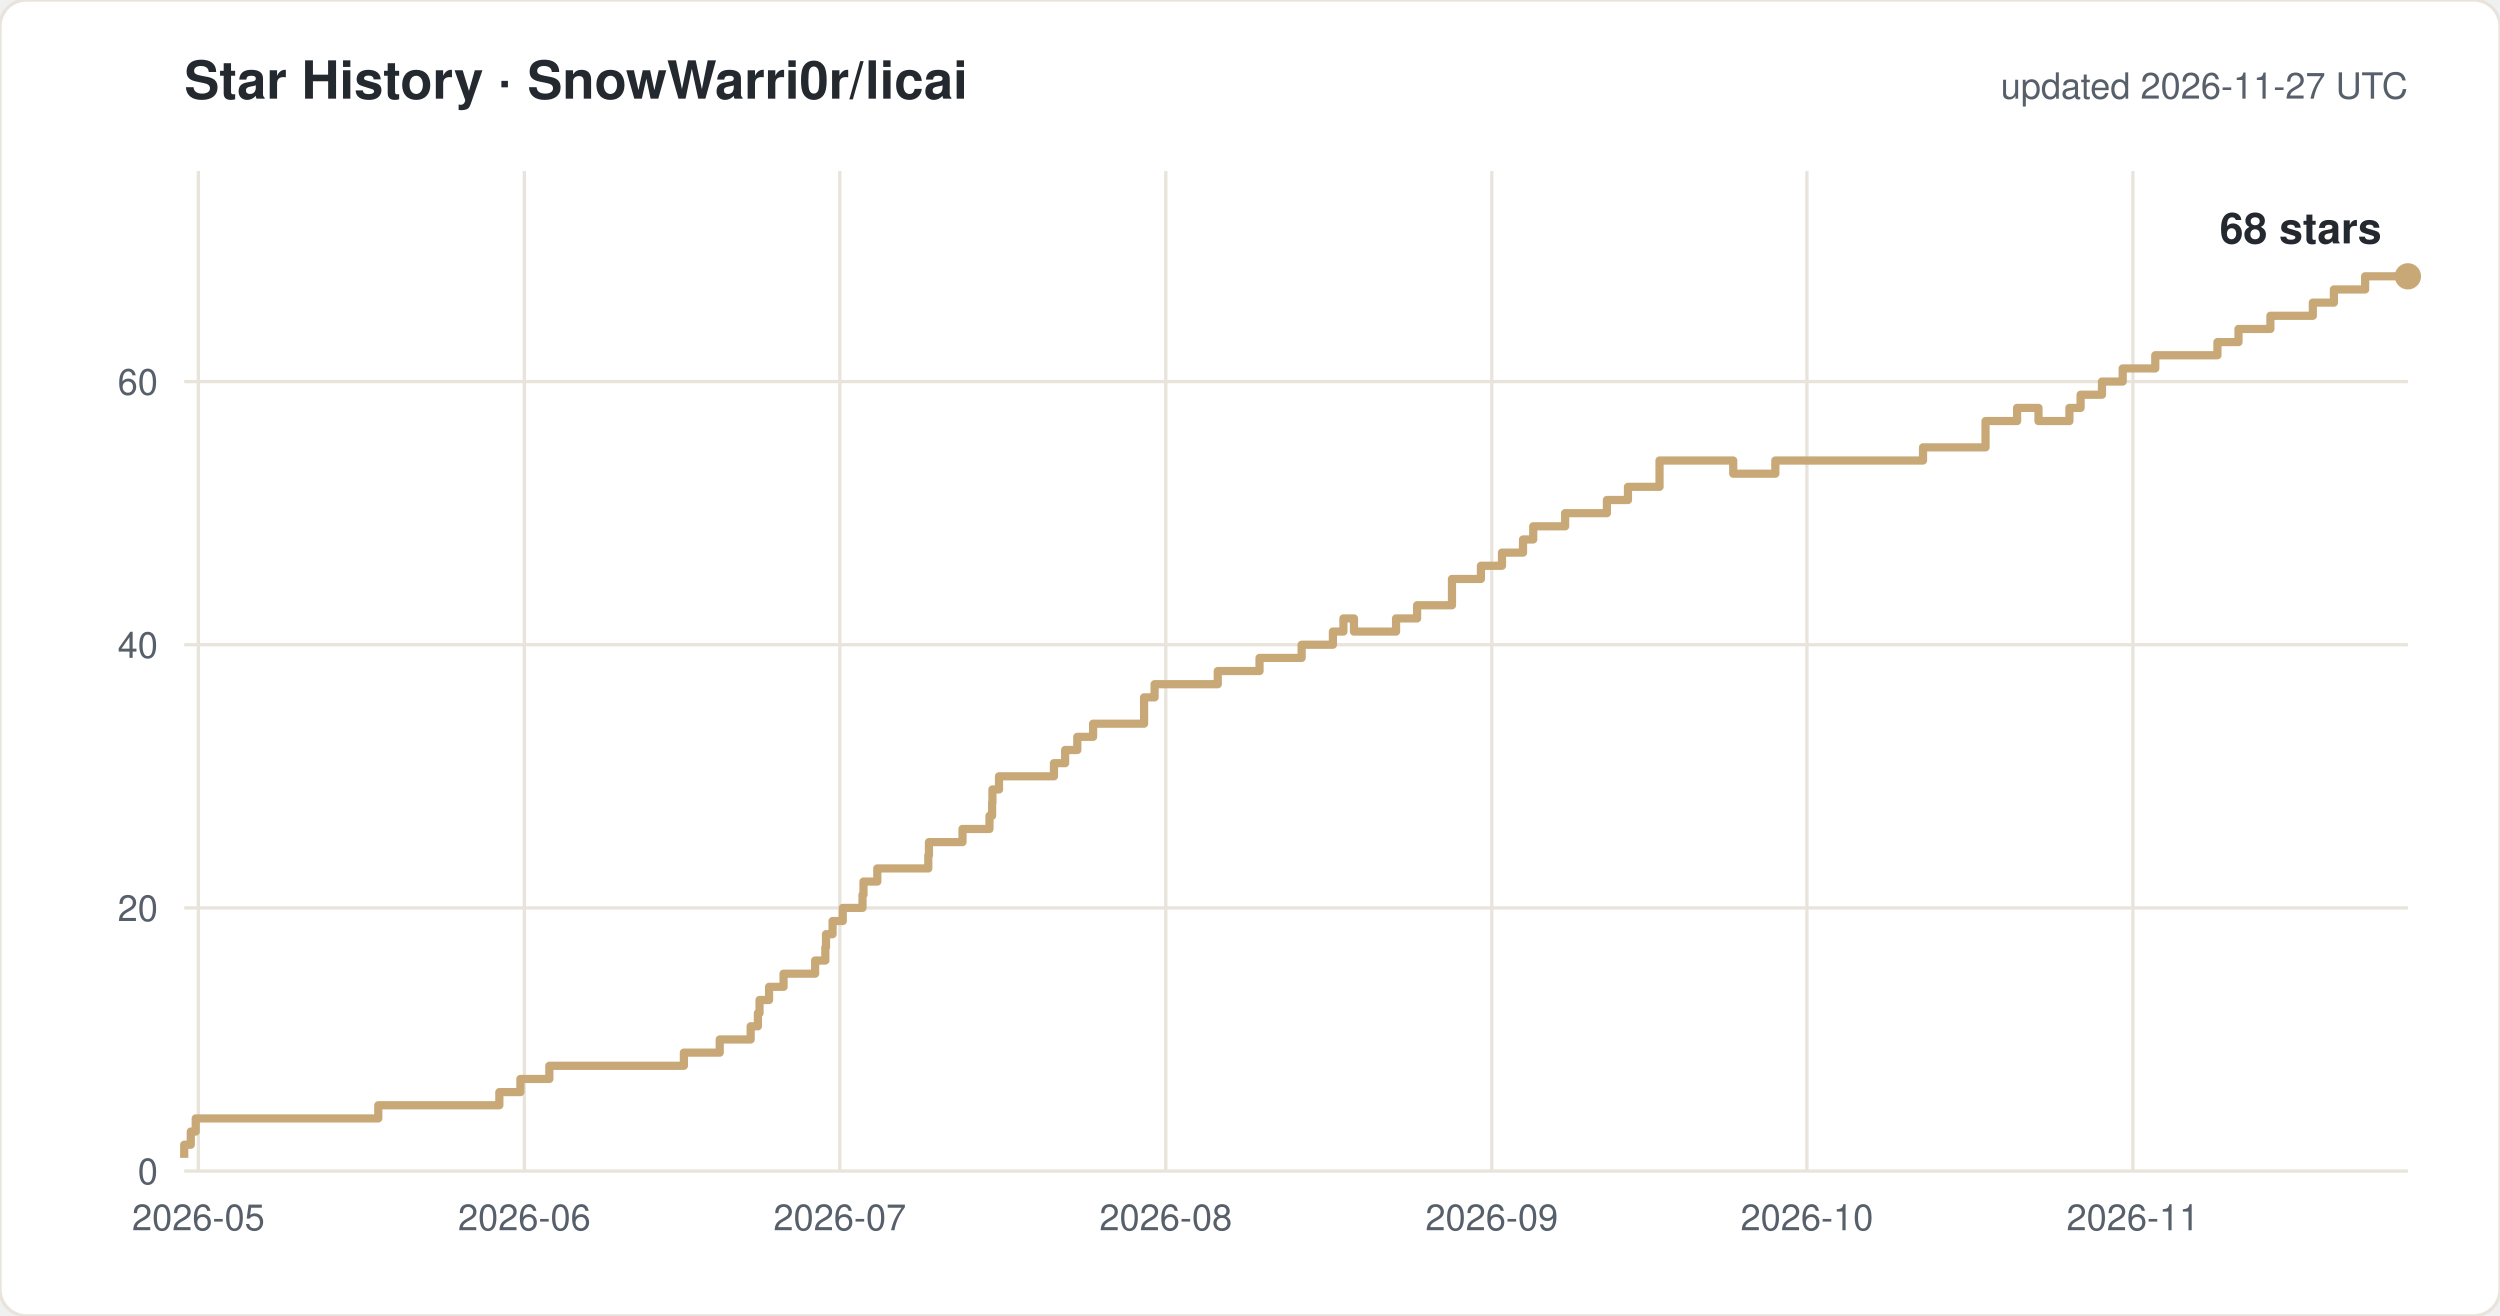
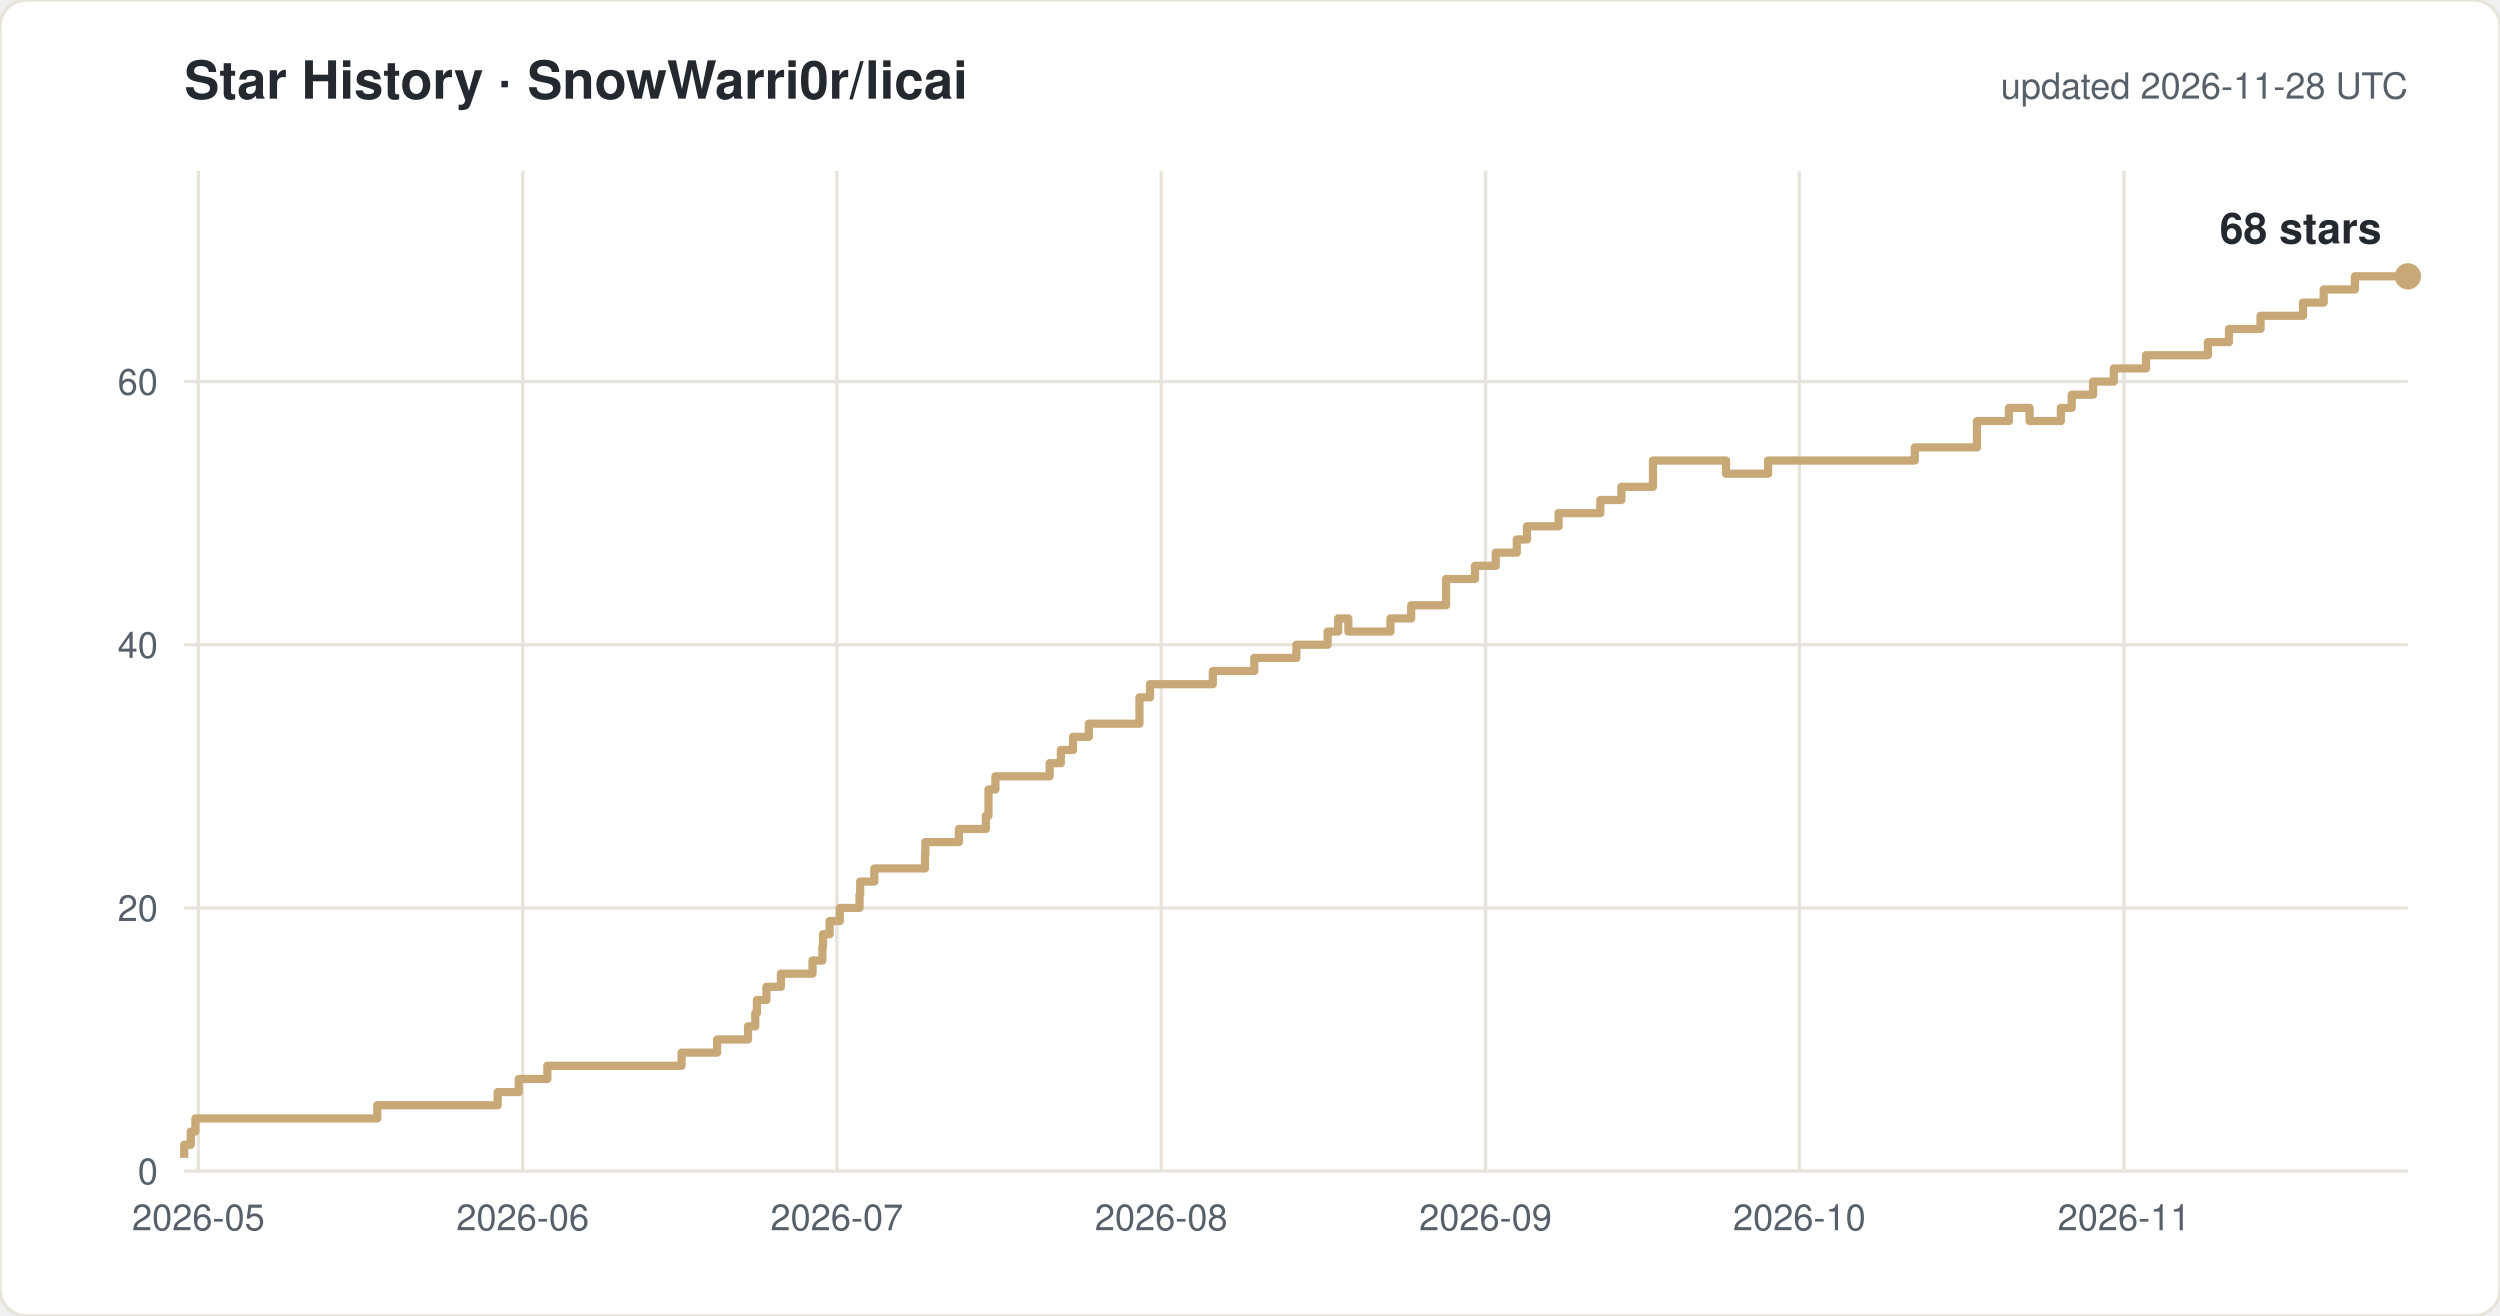
<svg xmlns="http://www.w3.org/2000/svg" width="760" height="400" viewBox="0 0 760 400" font-family="-apple-system,Segoe UI,Helvetica,Arial,sans-serif">
  <rect width="760" height="400" rx="8" fill="#ffffff" stroke="#e8e4dc" />
  <text x="56" y="30" font-size="16" font-weight="600" fill="#24292f">Star History · SnowWarri0r/licai</text>
-   <text x="732" y="30" font-size="11" fill="#57606a" text-anchor="end">updated 2026-11-27 UTC</text>
+   <text x="732" y="30" font-size="11" fill="#57606a" text-anchor="end">updated 2026-11-28 UTC</text>
  <line x1="56" y1="356.0" x2="732" y2="356.0" stroke="#e8e4dc" />
  <text x="48" y="360.0" font-size="11" fill="#57606a" text-anchor="end">0</text>
  <line x1="56" y1="276.0" x2="732" y2="276.0" stroke="#e8e4dc" />
  <text x="48" y="280.0" font-size="11" fill="#57606a" text-anchor="end">20</text>
  <line x1="56" y1="196.0" x2="732" y2="196.0" stroke="#e8e4dc" />
  <text x="48" y="200.0" font-size="11" fill="#57606a" text-anchor="end">40</text>
  <line x1="56" y1="116.0" x2="732" y2="116.0" stroke="#e8e4dc" />
  <text x="48" y="120.0" font-size="11" fill="#57606a" text-anchor="end">60</text>
  <line x1="60.3" y1="52" x2="60.3" y2="356" stroke="#e8e4dc" />
  <text x="60.3" y="374" font-size="11" fill="#57606a" text-anchor="middle">2026-05</text>
-   <line x1="159.4" y1="52" x2="159.4" y2="356" stroke="#e8e4dc" />
-   <text x="159.4" y="374" font-size="11" fill="#57606a" text-anchor="middle">2026-06</text>
-   <line x1="255.3" y1="52" x2="255.3" y2="356" stroke="#e8e4dc" />
-   <text x="255.3" y="374" font-size="11" fill="#57606a" text-anchor="middle">2026-07</text>
-   <line x1="354.4" y1="52" x2="354.4" y2="356" stroke="#e8e4dc" />
-   <text x="354.4" y="374" font-size="11" fill="#57606a" text-anchor="middle">2026-08</text>
-   <line x1="453.5" y1="52" x2="453.5" y2="356" stroke="#e8e4dc" />
-   <text x="453.5" y="374" font-size="11" fill="#57606a" text-anchor="middle">2026-09</text>
-   <line x1="549.3" y1="52" x2="549.3" y2="356" stroke="#e8e4dc" />
-   <text x="549.3" y="374" font-size="11" fill="#57606a" text-anchor="middle">2026-10</text>
-   <line x1="648.4" y1="52" x2="648.4" y2="356" stroke="#e8e4dc" />
-   <text x="648.4" y="374" font-size="11" fill="#57606a" text-anchor="middle">2026-11</text>
-   <path d="M 56.0 352.0 H 56.0 V 348.0 H 58.0 V 344.0 H 59.5 V 340.0 H 115.0 V 336.0 H 151.8 V 332.0 H 158.2 V 328.0 H 167.0 V 324.0 H 207.9 V 320.0 H 218.8 V 316.0 H 228.2 V 312.0 H 230.4 V 308.0 H 230.9 V 304.0 H 233.8 V 300.0 H 238.2 V 296.0 H 247.8 V 292.0 H 250.9 V 288.0 H 251.1 V 284.0 H 253.1 V 280.0 H 256.2 V 276.0 H 262.2 V 272.0 H 262.5 V 268.0 H 266.7 V 264.0 H 282.2 V 260.0 H 282.4 V 256.0 H 292.6 V 252.0 H 300.8 V 248.0 H 301.6 V 244.0 H 301.7 V 240.0 H 303.7 V 236.0 H 320.4 V 232.0 H 323.8 V 228.0 H 327.5 V 224.0 H 332.3 V 220.0 H 347.8 V 212.0 H 351.0 V 208.0 H 370.2 V 204.0 H 382.9 V 200.0 H 395.7 V 196.0 H 405.2 V 192.0 H 408.4 V 188.0 H 411.6 V 192.0 H 424.4 V 188.0 H 430.8 V 184.0 H 441.4 V 176.0 H 450.2 V 172.0 H 456.6 V 168.0 H 463.0 V 164.0 H 466.1 V 160.0 H 475.8 V 156.0 H 488.5 V 152.0 H 494.9 V 148.0 H 504.5 V 140.0 H 526.9 V 144.0 H 539.7 V 140.0 H 584.6 V 136.0 H 603.6 V 128.0 H 613.2 V 124.0 H 619.7 V 128.0 H 629.1 V 124.0 H 632.5 V 120.0 H 639.0 V 116.0 H 645.3 V 112.0 H 655.2 V 108.0 H 674.1 V 104.0 H 680.5 V 100.0 H 690.2 V 96.0 H 703.1 V 92.0 H 709.5 V 88.0 H 719.0 V 84.0 H 732.0" fill="none" stroke="#c8a876" stroke-width="2.5" stroke-linejoin="round" />
+   <line x1="158.9" y1="52" x2="158.9" y2="356" stroke="#e8e4dc" />
+   <text x="158.9" y="374" font-size="11" fill="#57606a" text-anchor="middle">2026-06</text>
+   <line x1="254.4" y1="52" x2="254.4" y2="356" stroke="#e8e4dc" />
+   <text x="254.4" y="374" font-size="11" fill="#57606a" text-anchor="middle">2026-07</text>
+   <line x1="353.0" y1="52" x2="353.0" y2="356" stroke="#e8e4dc" />
+   <text x="353.0" y="374" font-size="11" fill="#57606a" text-anchor="middle">2026-08</text>
+   <line x1="451.6" y1="52" x2="451.6" y2="356" stroke="#e8e4dc" />
+   <text x="451.6" y="374" font-size="11" fill="#57606a" text-anchor="middle">2026-09</text>
+   <line x1="547.0" y1="52" x2="547.0" y2="356" stroke="#e8e4dc" />
+   <text x="547.0" y="374" font-size="11" fill="#57606a" text-anchor="middle">2026-10</text>
+   <line x1="645.7" y1="52" x2="645.7" y2="356" stroke="#e8e4dc" />
+   <text x="645.7" y="374" font-size="11" fill="#57606a" text-anchor="middle">2026-11</text>
+   <path d="M 56.0 352.0 H 56.0 V 348.0 H 58.0 V 344.0 H 59.4 V 340.0 H 114.7 V 336.0 H 151.3 V 332.0 H 157.7 V 328.0 H 166.4 V 324.0 H 207.2 V 320.0 H 218.0 V 316.0 H 227.4 V 312.0 H 229.6 V 308.0 H 230.1 V 304.0 H 233.0 V 300.0 H 237.4 V 296.0 H 247.0 V 292.0 H 250.0 V 288.0 H 250.2 V 284.0 H 252.2 V 280.0 H 255.3 V 276.0 H 261.3 V 272.0 H 261.5 V 268.0 H 265.8 V 264.0 H 281.2 V 260.0 H 281.3 V 256.0 H 291.5 V 252.0 H 299.7 V 248.0 H 300.5 V 244.0 H 300.5 V 240.0 H 302.6 V 236.0 H 319.1 V 232.0 H 322.5 V 228.0 H 326.2 V 224.0 H 331.0 V 220.0 H 346.4 V 212.0 H 349.6 V 208.0 H 368.7 V 204.0 H 381.3 V 200.0 H 394.1 V 196.0 H 403.6 V 192.0 H 406.8 V 188.0 H 409.9 V 192.0 H 422.7 V 188.0 H 429.0 V 184.0 H 439.6 V 176.0 H 448.4 V 172.0 H 454.7 V 168.0 H 461.1 V 164.0 H 464.2 V 160.0 H 473.8 V 156.0 H 486.5 V 152.0 H 492.9 V 148.0 H 502.5 V 140.0 H 524.7 V 144.0 H 537.5 V 140.0 H 582.1 V 136.0 H 601.0 V 128.0 H 610.7 V 124.0 H 617.0 V 128.0 H 626.5 V 124.0 H 629.8 V 120.0 H 636.3 V 116.0 H 642.6 V 112.0 H 652.4 V 108.0 H 671.2 V 104.0 H 677.6 V 100.0 H 687.2 V 96.0 H 700.1 V 92.0 H 706.4 V 88.0 H 715.9 V 84.0 H 732.0" fill="none" stroke="#c8a876" stroke-width="2.5" stroke-linejoin="round" />
  <circle cx="732.0" cy="84.0" r="4" fill="#c8a876" />
  <text x="724.0" y="74.0" font-size="13" font-weight="600" fill="#24292f" text-anchor="end">68 stars</text>
</svg>
